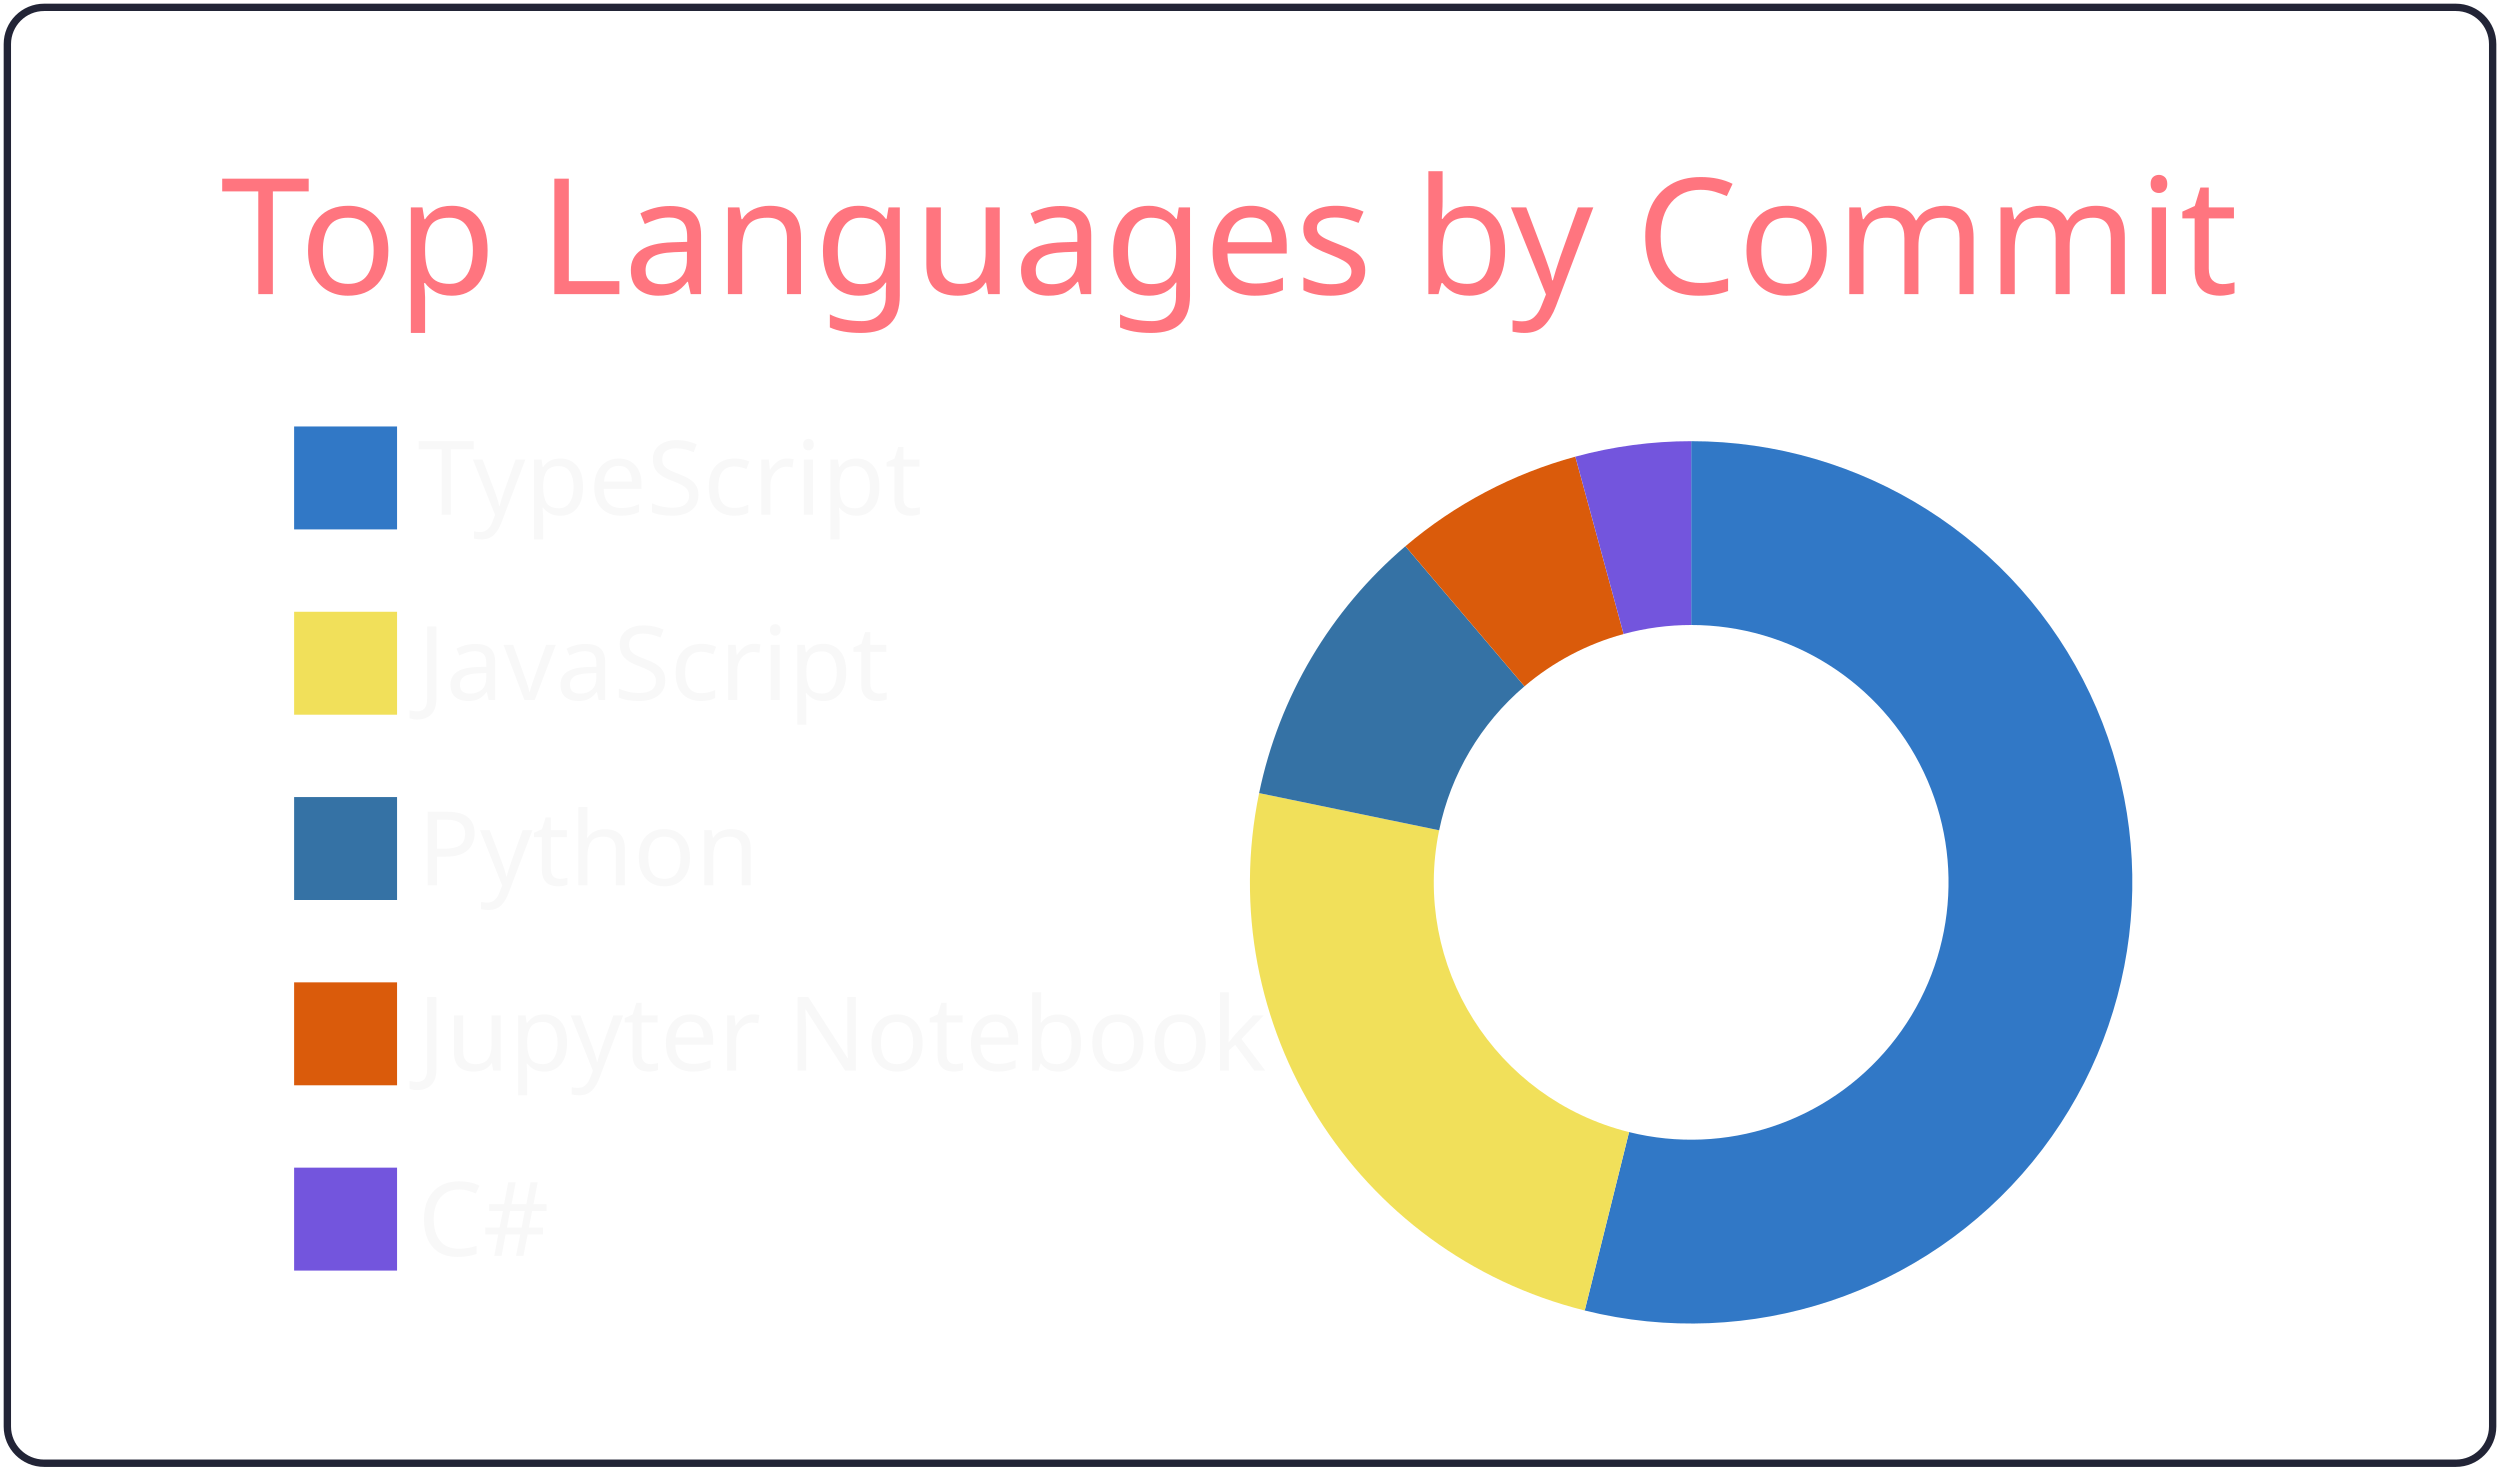
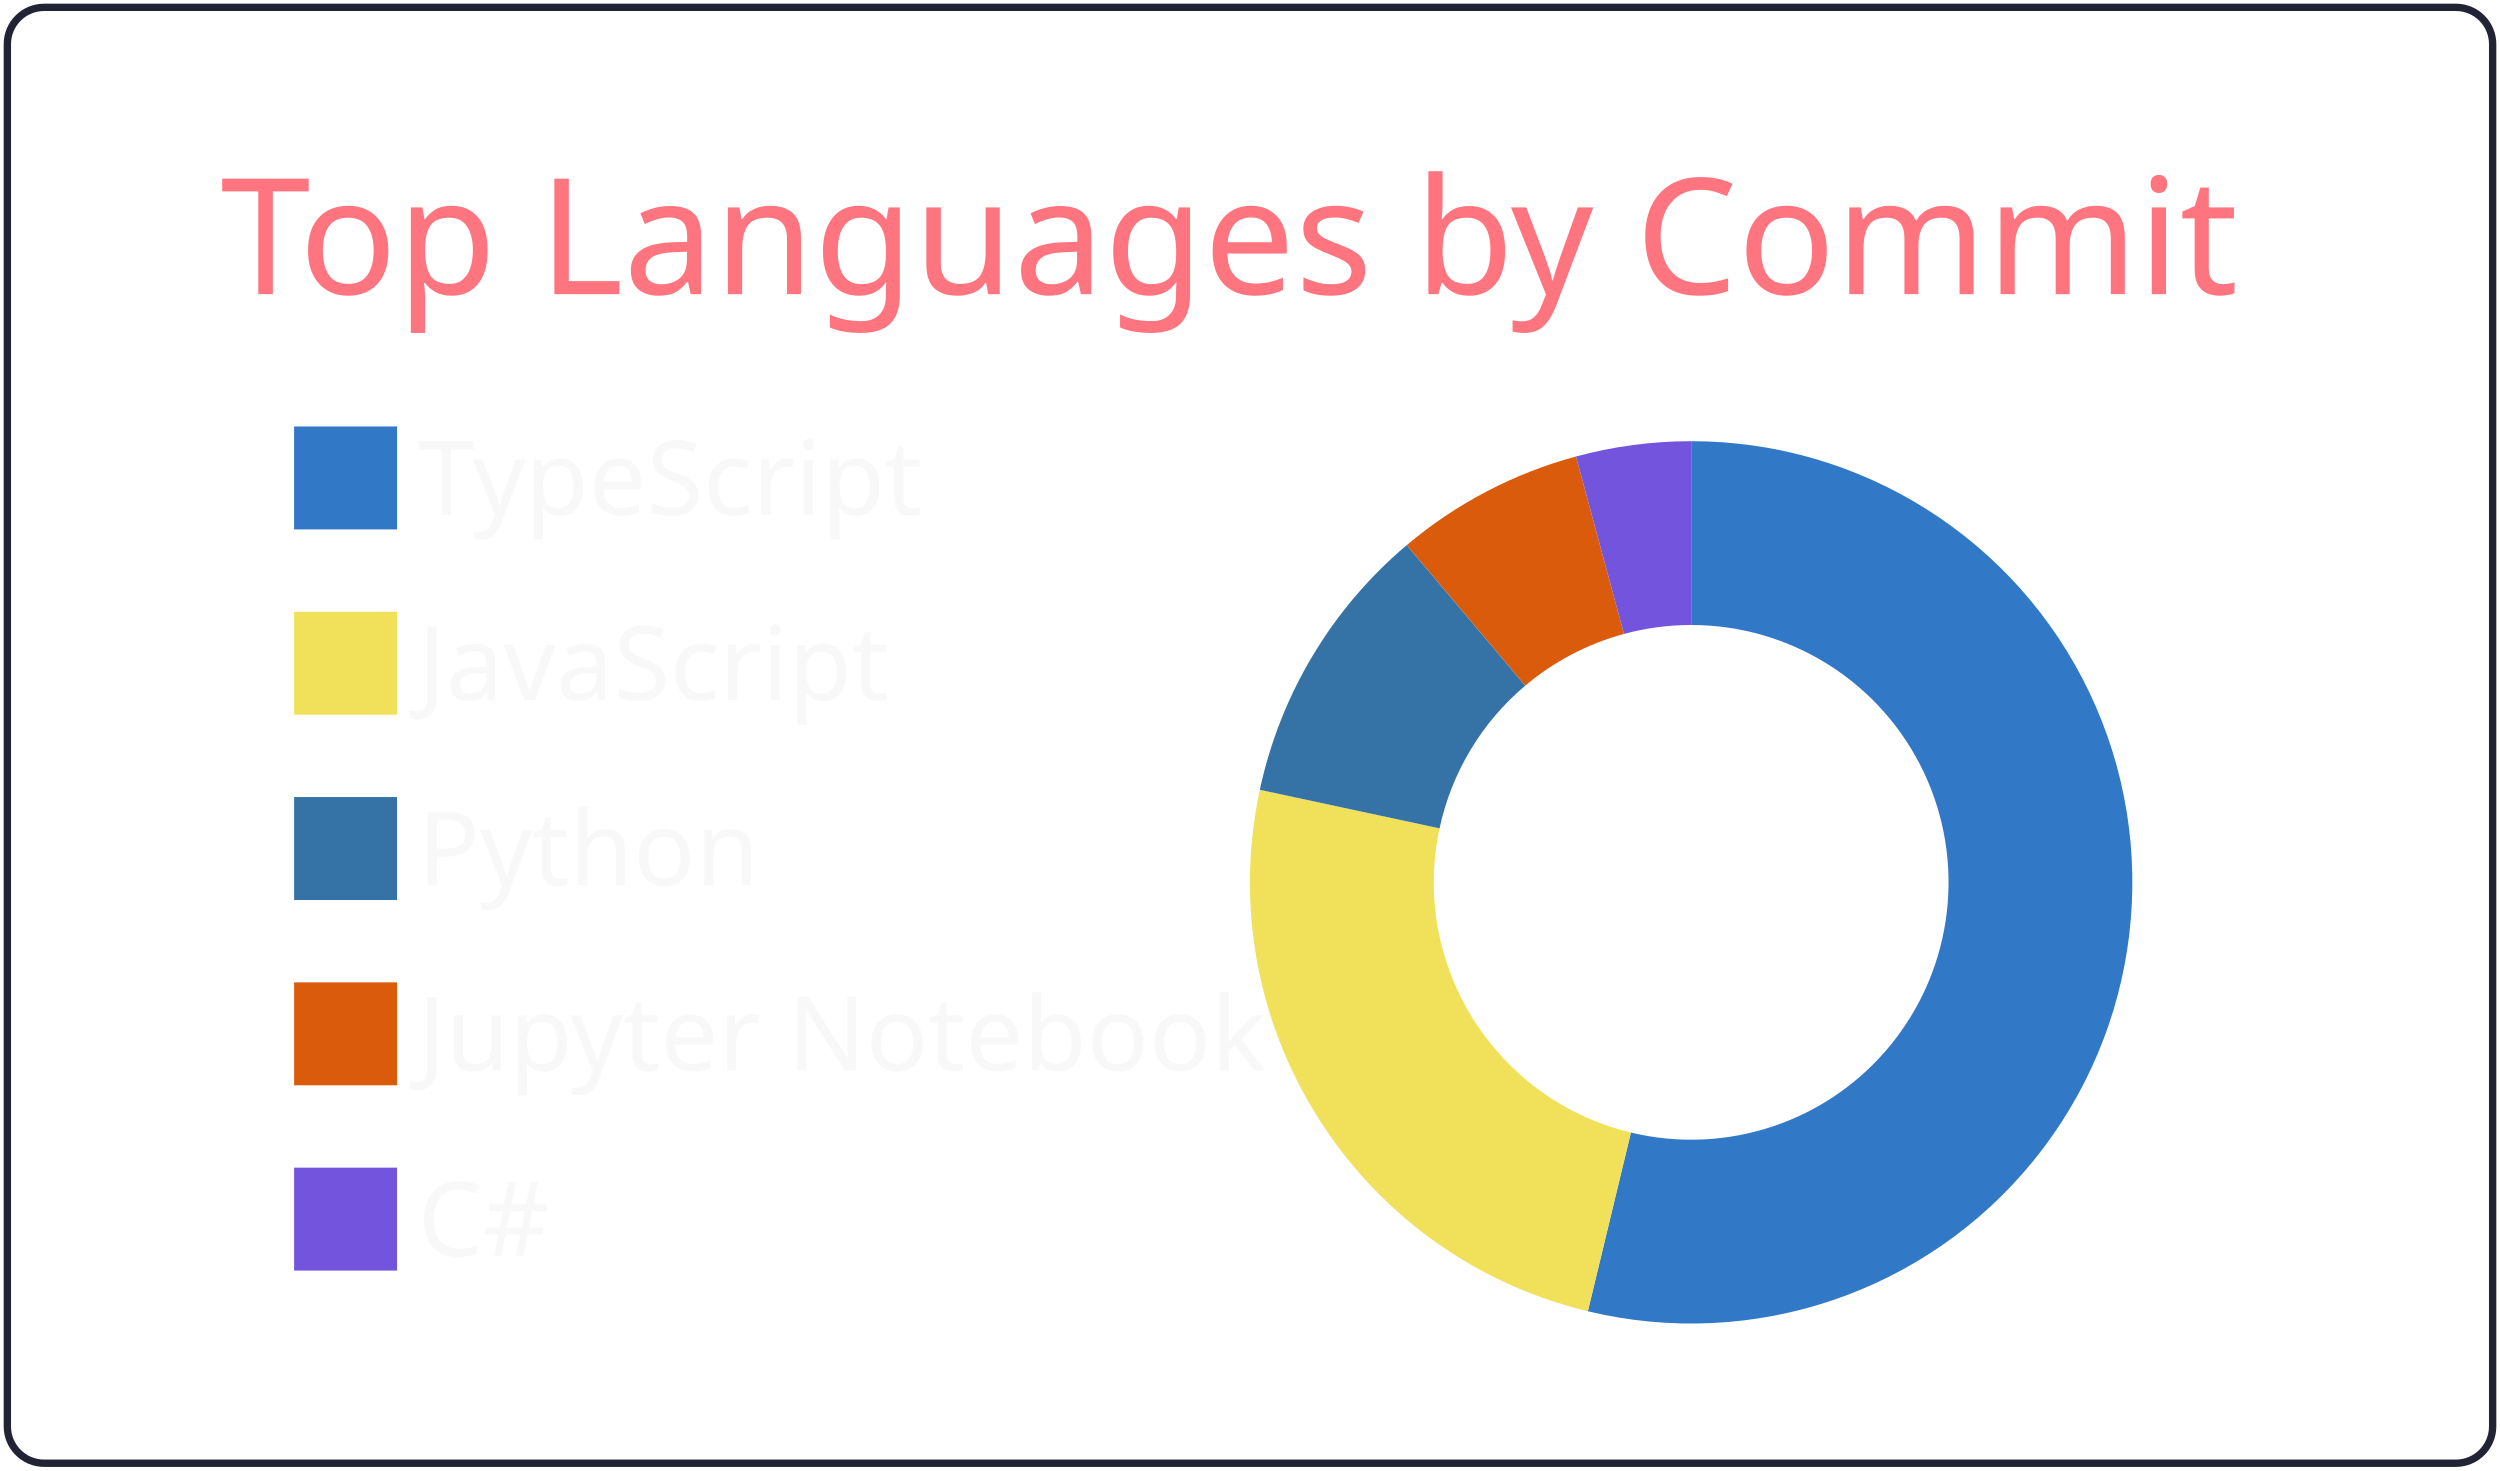
<svg xmlns="http://www.w3.org/2000/svg" width="340" height="200" viewBox="0 0 340 200">
  <style>* {
          font-family: 'Segoe UI', Ubuntu, "Helvetica Neue", Sans-Serif
        }</style>
  <g class="gpsc-root">
    <rect x="1" y="1" rx="5" ry="5" height="99%" width="99.412%" stroke="#222436" stroke-width="1" fill="#ffffff00" stroke-opacity="1" />
    <text x="30" y="40" class="gpsc-item" style="--gpsc-i: 0; font-size: 22px; fill: #ff757f;">Top Languages by Commit</text>
    <g transform="translate(0,40)">
      <g transform="translate(40,0)">
        <rect y="18" width="14" height="14" class="gpsc-item" style="--gpsc-i: 0; stroke-width: 1px;" fill="#3178c6" stroke="#ffffff00" />
        <rect y="43.2" width="14" height="14" class="gpsc-item" style="--gpsc-i: 1; stroke-width: 1px;" fill="#f1e05a" stroke="#ffffff00" />
        <rect y="68.4" width="14" height="14" class="gpsc-item" style="--gpsc-i: 2; stroke-width: 1px;" fill="#3572A5" stroke="#ffffff00" />
        <rect y="93.6" width="14" height="14" class="gpsc-item" style="--gpsc-i: 3; stroke-width: 1px;" fill="#DA5B0B" stroke="#ffffff00" />
        <rect y="118.8" width="14" height="14" class="gpsc-item" style="--gpsc-i: 4; stroke-width: 1px;" fill="#7355dd" stroke="#ffffff00" />
        <text x="16.8" y="30" class="gpsc-item" style="--gpsc-i: 0; fill: #f8f8f8; font-size: 14px;">TypeScript</text>
        <text x="16.8" y="55.2" class="gpsc-item" style="--gpsc-i: 1; fill: #f8f8f8; font-size: 14px;">JavaScript</text>
        <text x="16.8" y="80.4" class="gpsc-item" style="--gpsc-i: 2; fill: #f8f8f8; font-size: 14px;">Python</text>
        <text x="16.8" y="105.6" class="gpsc-item" style="--gpsc-i: 3; fill: #f8f8f8; font-size: 14px;">Jupyter Notebook</text>
        <text x="16.8" y="130.8" class="gpsc-item" style="--gpsc-i: 4; fill: #f8f8f8; font-size: 14px;">C#</text>
      </g>
      <g transform="translate( 230, 80 )">
        <g class="arc" style="--gpsc-i: 0;">
-           <path d="M3.67394039744206e-15,-60A60,60,0,1,1,-14.48,58.227L-8.447,33.965A35,35,0,1,0,2.1431318985078682e-15,-35Z" style="fill: #3178c6; stroke-width: 2px;" stroke="#ffffff00" />
+           <path d="M3.67394039744206e-15,-60A60,60,0,1,1,-14.053,58.331L-8.197,34.026A35,35,0,1,0,2.1431318985078682e-15,-35Z" style="fill: #3178c6; stroke-width: 2px;" stroke="#ffffff00" />
        </g>
        <g class="arc" style="--gpsc-i: 1;">
-           <path d="M-14.48,58.227A60,60,0,0,1,-58.759,-12.138L-34.276,-7.08A35,35,0,0,0,-8.447,33.965Z" style="fill: #f1e05a; stroke-width: 2px;" stroke="#ffffff00" />
+           <path d="M-14.053,58.331A60,60,0,0,1,-58.665,-12.586L-34.221,-7.342A35,35,0,0,0,-8.197,34.026Z" style="fill: #f1e05a; stroke-width: 2px;" stroke="#ffffff00" />
        </g>
        <g class="arc" style="--gpsc-i: 2;">
-           <path d="M-58.759,-12.138A60,60,0,0,1,-38.866,-45.711L-22.672,-26.664A35,35,0,0,0,-34.276,-7.08Z" style="fill: #3572A5; stroke-width: 2px;" stroke="#ffffff00" />
+           <path d="M-58.665,-12.586A60,60,0,0,1,-38.685,-45.863L-22.567,-26.754A35,35,0,0,0,-34.221,-7.342Z" style="fill: #3572A5; stroke-width: 2px;" stroke="#ffffff00" />
        </g>
        <g class="arc" style="--gpsc-i: 3;">
-           <path d="M-38.866,-45.711A60,60,0,0,1,-15.756,-57.894L-9.191,-33.772A35,35,0,0,0,-22.672,-26.664Z" style="fill: #DA5B0B; stroke-width: 2px;" stroke="#ffffff00" />
+           <path d="M-38.685,-45.863A60,60,0,0,1,-15.67,-57.918L-9.141,-33.785A35,35,0,0,0,-22.567,-26.754Z" style="fill: #DA5B0B; stroke-width: 2px;" stroke="#ffffff00" />
        </g>
        <g class="arc" style="--gpsc-i: 4;">
-           <path d="M-15.756,-57.894A60,60,0,0,1,-6.431252637433369e-14,-60L-3.7515640385027985e-14,-35A35,35,0,0,0,-9.191,-33.772Z" style="fill: #7355dd; stroke-width: 2px;" stroke="#ffffff00" />
+           <path d="M-15.67,-57.918A60,60,0,0,1,-1.1021821192326178e-14,-60L-6.429395695523604e-15,-35A35,35,0,0,0,-9.141,-33.785Z" style="fill: #7355dd; stroke-width: 2px;" stroke="#ffffff00" />
        </g>
      </g>
    </g>
  </g>
</svg>
